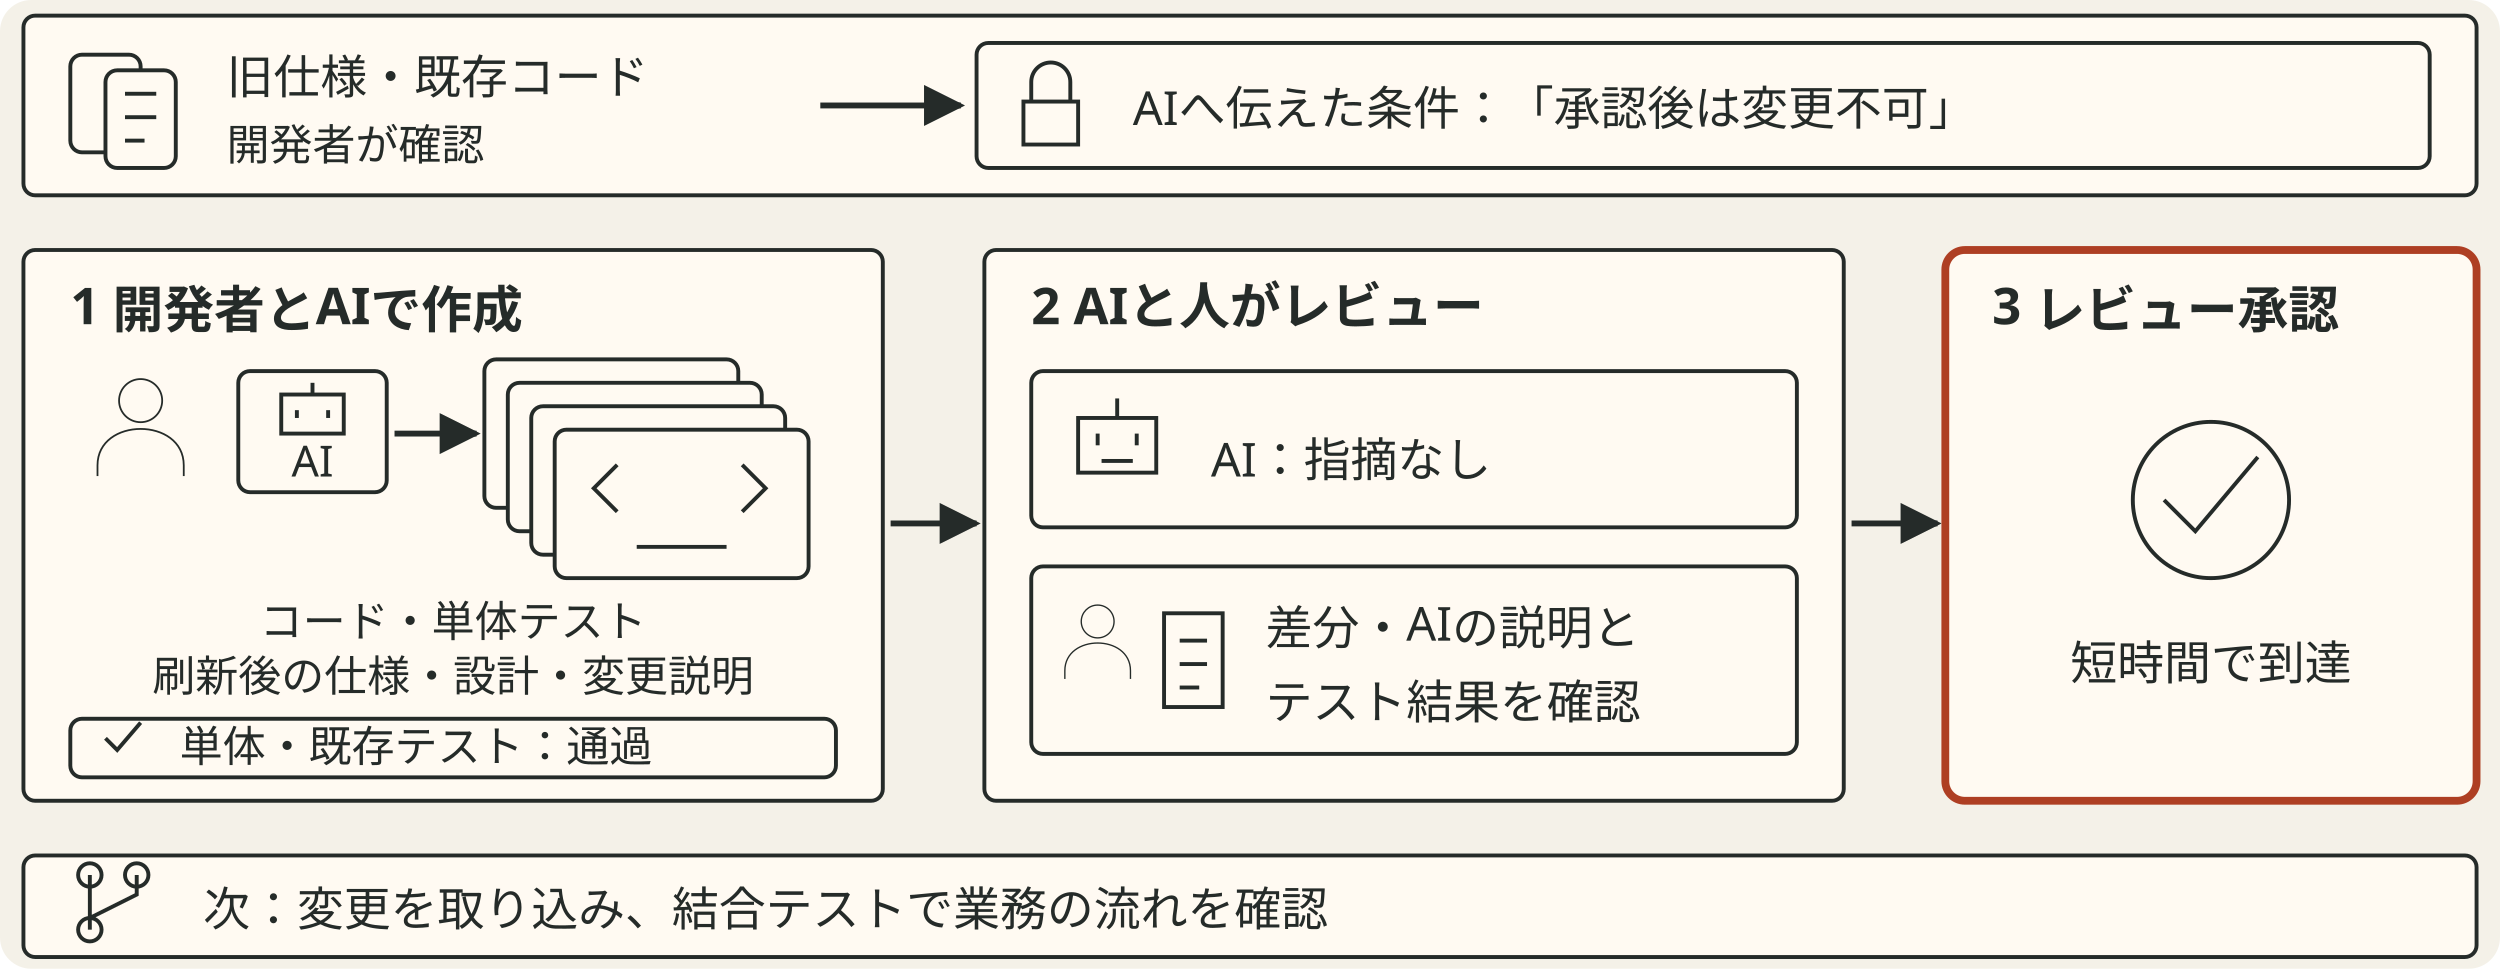
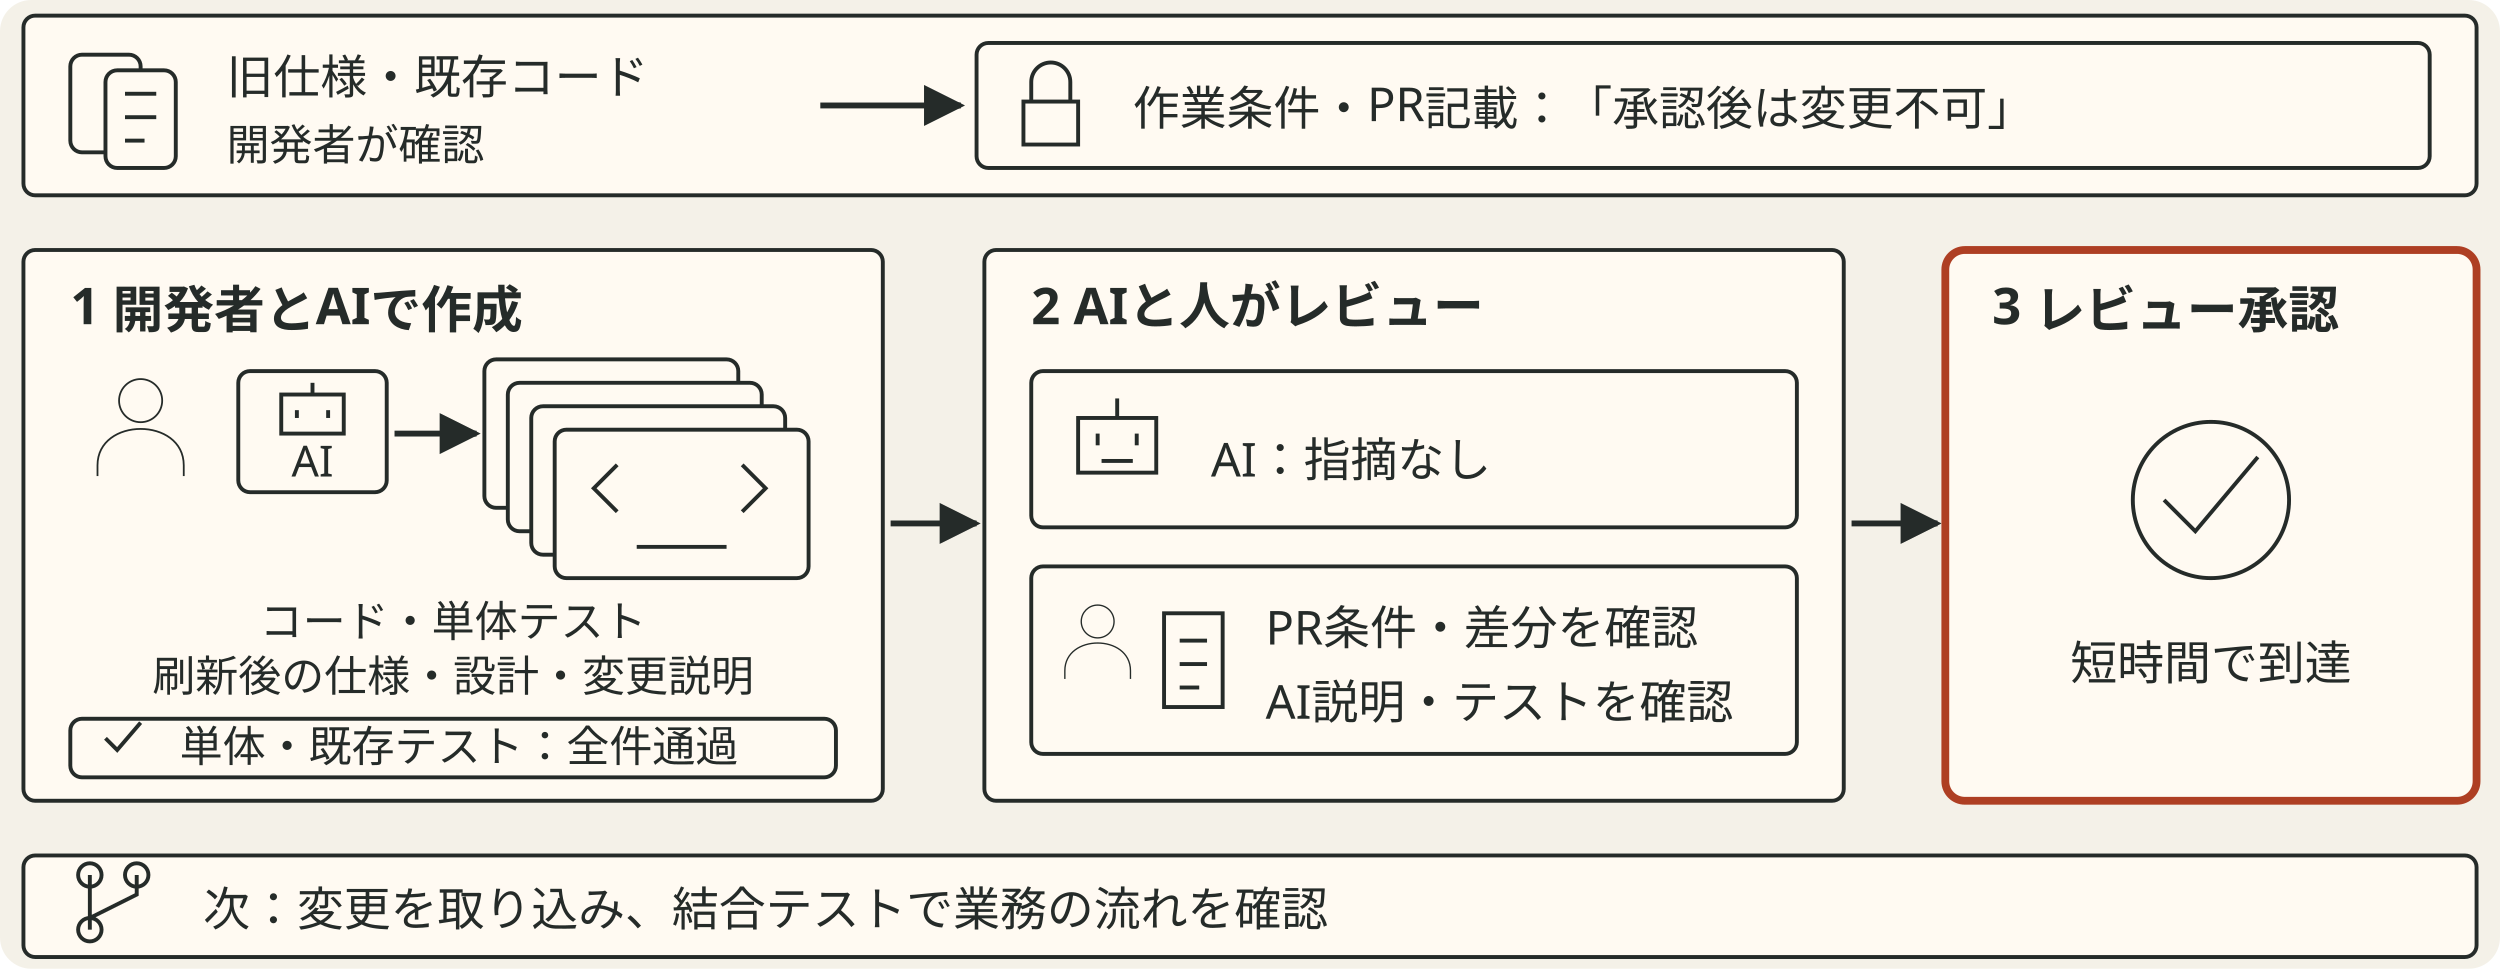
<svg xmlns="http://www.w3.org/2000/svg" viewBox="0 0 640 248" style="min-width:470px" role="img" aria-label="仕様書と既存コードを確認し、承認後は変更不可という条件をAIに伝える。開発者とAIでコード、単体テスト、変更説明を作成し、テストを通過。AIは指摘なし、人は業務ルールを理解しているが、変更差分とAIの説明、テスト結果を手掛かりに確認し、短時間でレビュー承認まで進む。その後、変更を取り込み、結合テストで業務の流れを確かめる。">
  <defs data-dsvg="marker">
-     <marker id="dsvg-df5e7f43-arrow-252b29" viewBox="0 0 10 10" refX="9" refY="5" markerWidth="7" markerHeight="7" orient="auto-start-reverse">
+     <marker id="dsvg-42c62224-arrow-252b29" viewBox="0 0 10 10" refX="9" refY="5" markerWidth="7" markerHeight="7" orient="auto-start-reverse">
      <path d="M0,0 L10,5 L0,10 z" fill="#252b29" />
    </marker>
  </defs>
  <rect data-dsvg="canvas" class="canvas" x="0.0" y="0.0" width="640.0" height="248.0" fill="#f4f1e8" rx="8" />
  <rect class="badge" x="6" y="4" width="628" height="46" fill="#fffaf2" stroke="#252b29" stroke-width="1" rx="3" />
  <rect class="badge" x="18" y="14" width="18" height="25" fill="#fffaf2" stroke="#252b29" stroke-width="1" rx="3" />
  <rect class="badge" x="27" y="18" width="18" height="25" fill="#fffaf2" stroke="#252b29" stroke-width="1" rx="3" />
  <path class="link" d="M32 24 h8 M32 30 h8 M32 36 h5" fill="none" stroke="#252b29" stroke-width="1" />
  <text class="label" x="58" y="24" font-family="Noto Sans JP, Hiragino Kaku Gothic ProN, sans-serif" font-size="12" fill="#252b29">旧仕様・既存コード</text>
  <text class="note" x="58" y="41" font-family="Noto Sans JP, Hiragino Kaku Gothic ProN, sans-serif" font-size="11" fill="#252b29">開発者が確認</text>
-   <path class="flow" d="M210 27 H246" fill="none" stroke="#252b29" stroke-width="1.5" marker-end="url(#dsvg-df5e7f43-arrow-252b29)" />
+   <path class="flow" d="M210 27 H246" fill="none" stroke="#252b29" stroke-width="1.5" marker-end="url(#dsvg-42c62224-arrow-252b29)" />
  <rect class="badge" x="250" y="11" width="372" height="32" fill="#fffaf2" stroke="#252b29" stroke-width="1" rx="3" />
  <path class="link" d="M264 26 v-5 a5 5 0 0 1 10 0 v5 M262 26 h14 v11 h-14 z" fill="none" stroke="#252b29" stroke-width="1" />
-   <text class="label" x="290" y="32" font-family="Noto Sans JP, Hiragino Kaku Gothic ProN, sans-serif" font-size="12" fill="#252b29">AIへ伝えた条件：「承認後は変更不可」</text>
+   <text class="label" x="290" y="32" font-family="Noto Sans JP, Hiragino Kaku Gothic ProN, sans-serif" font-size="12" fill="#252b29">作業条件・PR記載：「承認後は変更不可」</text>
  <rect class="field" x="6" y="64" width="220" height="141" fill="#fffaf2" stroke="#252b29" stroke-width="1" rx="3" />
  <text class="title" x="18" y="83" font-family="Noto Sans JP, Hiragino Kaku Gothic ProN, sans-serif" font-size="13" font-weight="700" fill="#252b29">1 開発者とAIで作成</text>
  <g transform="translate(36 109) scale(.46)">
    <path class="link" d="M12 -14 a12 12 0 1 1 -24 0 a12 12 0 1 1 24 0 M-24 28 v-6 c0 -27 48 -27 48 0 v6" fill="none" stroke="#252b29" stroke-width="1" />
  </g>
  <rect class="badge" x="61" y="95" width="38" height="31" fill="#fffaf2" stroke="#252b29" stroke-width="1" rx="3" />
  <path class="link" d="M72 101 h16 v10 h-16 z M80 101 v-3 M76 105 v2 M84 105 v2" fill="none" stroke="#252b29" stroke-width="1" />
  <text class="note" x="80" y="122" text-anchor="middle" font-family="Noto Sans JP, Hiragino Kaku Gothic ProN, sans-serif" font-size="11" fill="#252b29">AI</text>
-   <path class="flow" d="M101 111 H122" fill="none" stroke="#252b29" stroke-width="1.5" marker-end="url(#dsvg-df5e7f43-arrow-252b29)" />
+   <path class="flow" d="M101 111 H122" fill="none" stroke="#252b29" stroke-width="1.5" marker-end="url(#dsvg-42c62224-arrow-252b29)" />
  <rect class="badge" x="124" y="92" width="65" height="38" fill="#fffaf2" stroke="#252b29" stroke-width="1" rx="3" />
  <rect class="badge" x="130" y="98" width="65" height="38" fill="#fffaf2" stroke="#252b29" stroke-width="1" rx="3" />
  <rect class="badge" x="136" y="104" width="65" height="38" fill="#fffaf2" stroke="#252b29" stroke-width="1" rx="3" />
  <rect class="badge" x="142" y="110" width="65" height="38" fill="#fffaf2" stroke="#252b29" stroke-width="1" rx="3" />
  <path class="link" d="M158 119 l-6 6 6 6 M190 119 l6 6 -6 6 M163 140 h23" fill="none" stroke="#252b29" stroke-width="1" />
  <text class="note" x="116" y="163" text-anchor="middle" font-family="Noto Sans JP, Hiragino Kaku Gothic ProN, sans-serif" font-size="11" fill="#252b29">コード・単体テスト</text>
  <text class="note" x="116" y="177" text-anchor="middle" font-family="Noto Sans JP, Hiragino Kaku Gothic ProN, sans-serif" font-size="11" fill="#252b29">刷新後の仕様・設計・変更説明</text>
  <rect class="badge" x="18" y="184" width="196" height="15" fill="#fffaf2" stroke="#252b29" stroke-width="1" rx="3" />
  <path class="link" d="M27 189 l3 3 6 -7" fill="none" stroke="#252b29" stroke-width="1" />
-   <text class="note" x="46" y="195" font-family="Noto Sans JP, Hiragino Kaku Gothic ProN, sans-serif" font-size="11" fill="#252b29">単体・既存テスト：通過</text>
-   <path class="flow" d="M228 134 H250" fill="none" stroke="#252b29" stroke-width="1.5" marker-end="url(#dsvg-df5e7f43-arrow-252b29)" />
+   <text class="note" x="46" y="195" font-family="Noto Sans JP, Hiragino Kaku Gothic ProN, sans-serif" font-size="11" fill="#252b29">単体・既存テスト：全件通過</text>
+   <path class="flow" d="M228 134 H250" fill="none" stroke="#252b29" stroke-width="1.5" marker-end="url(#dsvg-42c62224-arrow-252b29)" />
  <rect class="field" x="252" y="64" width="220" height="141" fill="#fffaf2" stroke="#252b29" stroke-width="1" rx="3" />
  <text class="title" x="264" y="83" font-family="Noto Sans JP, Hiragino Kaku Gothic ProN, sans-serif" font-size="13" font-weight="700" fill="#252b29">2 AIと人がレビュー</text>
  <rect class="badge" x="264" y="95" width="196" height="40" fill="#fffaf2" stroke="#252b29" stroke-width="1" rx="3" />
  <path class="link" d="M276 107 h20 v14 h-20 z M286 107 v-5 M281 111 v3 M291 111 v3 M282 118 h8" fill="none" stroke="#252b29" stroke-width="1" />
  <text class="label" x="310" y="122" font-family="Noto Sans JP, Hiragino Kaku Gothic ProN, sans-serif" font-size="12" fill="#252b29">AI：指摘なし</text>
  <rect class="badge" x="264" y="145" width="196" height="48" fill="#fffaf2" stroke="#252b29" stroke-width="1" rx="3" />
  <g transform="translate(281 164) scale(.35)">
    <path class="link" d="M12 -14 a12 12 0 1 1 -24 0 a12 12 0 1 1 24 0 M-24 28 v-6 c0 -27 48 -27 48 0 v6" fill="none" stroke="#252b29" stroke-width="1" />
  </g>
  <path class="link" d="M298 157 h15 v24 h-15 z M302 164 h7 M302 170 h7 M302 176 h5" fill="none" stroke="#252b29" stroke-width="1" />
-   <text class="label" x="324" y="165" font-family="Noto Sans JP, Hiragino Kaku Gothic ProN, sans-serif" font-size="12" fill="#252b29">差分・AIの説明と</text>
-   <text class="label" x="324" y="184" font-family="Noto Sans JP, Hiragino Kaku Gothic ProN, sans-serif" font-size="12" fill="#252b29">テスト結果を確認</text>
-   <path class="flow" d="M474 134 H496" fill="none" stroke="#252b29" stroke-width="1.5" marker-end="url(#dsvg-df5e7f43-arrow-252b29)" />
+   <text class="label" x="324" y="165" font-family="Noto Sans JP, Hiragino Kaku Gothic ProN, sans-serif" font-size="12" fill="#252b29">PR条件・差分を確認</text>
+   <text class="label" x="324" y="184" font-family="Noto Sans JP, Hiragino Kaku Gothic ProN, sans-serif" font-size="12" fill="#252b29">AI説明・テストを確認</text>
+   <path class="flow" d="M474 134 H496" fill="none" stroke="#252b29" stroke-width="1.5" marker-end="url(#dsvg-42c62224-arrow-252b29)" />
  <rect class="box focus" x="498" y="64" width="136" height="141" fill="#fffaf2" stroke="#ae3f23" stroke-width="2" rx="5" />
  <text class="title" x="510" y="83" font-family="Noto Sans JP, Hiragino Kaku Gothic ProN, sans-serif" font-size="13" font-weight="700" fill="#252b29">3 レビュー承認</text>
  <path class="link" d="M586 128 a20 20 0 1 1 -40 0 a20 20 0 1 1 40 0" fill="none" stroke="#252b29" stroke-width="1" />
  <path class="link" d="M554 128 l8 8 16 -19" fill="none" stroke="#252b29" stroke-width="1" />
  <text class="label" x="566" y="174" text-anchor="middle" font-family="Noto Sans JP, Hiragino Kaku Gothic ProN, sans-serif" font-size="12" fill="#252b29">短時間で到達</text>
  <rect class="badge" x="6" y="219" width="628" height="26" fill="#fffaf2" stroke="#252b29" stroke-width="1" rx="3" />
  <path class="link" d="M23 224 v14 M35 224 v5 l-12 6 M20 224 a3 3 0 1 0 6 0 a3 3 0 1 0 -6 0 M32 224 a3 3 0 1 0 6 0 a3 3 0 1 0 -6 0 M20 238 a3 3 0 1 0 6 0 a3 3 0 1 0 -6 0" fill="none" stroke="#252b29" stroke-width="1" />
  <text class="label" x="52" y="237" font-family="Noto Sans JP, Hiragino Kaku Gothic ProN, sans-serif" font-size="12" fill="#252b29">次：変更を取り込み、結合テストで業務の流れを確認</text>
</svg>
